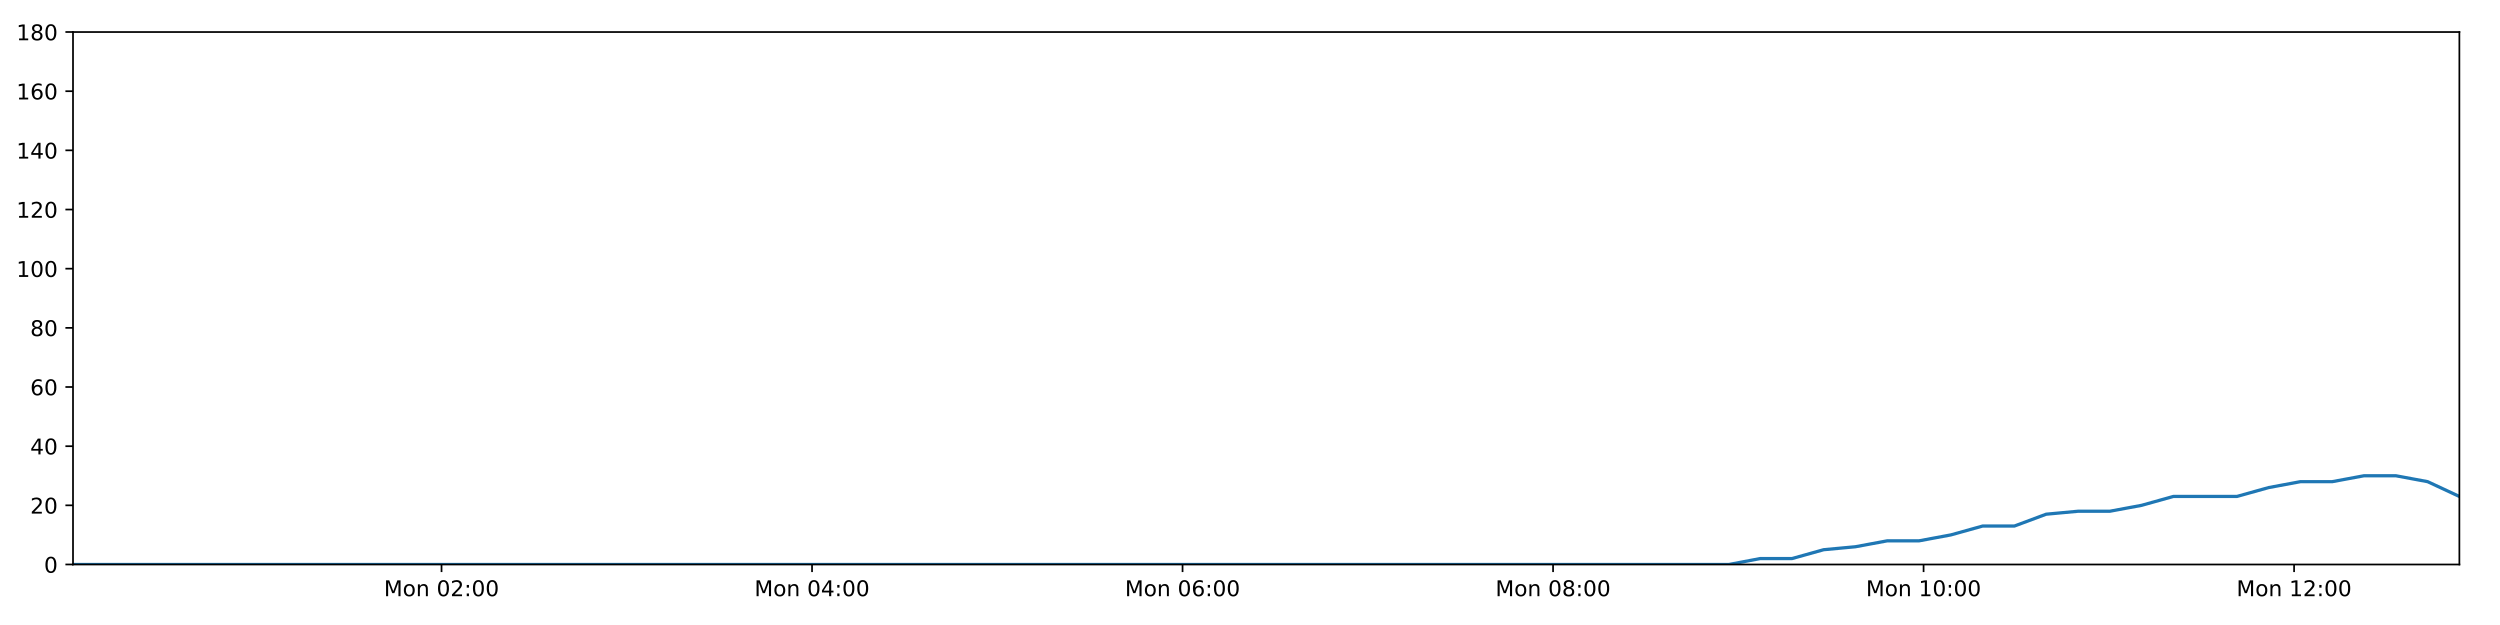
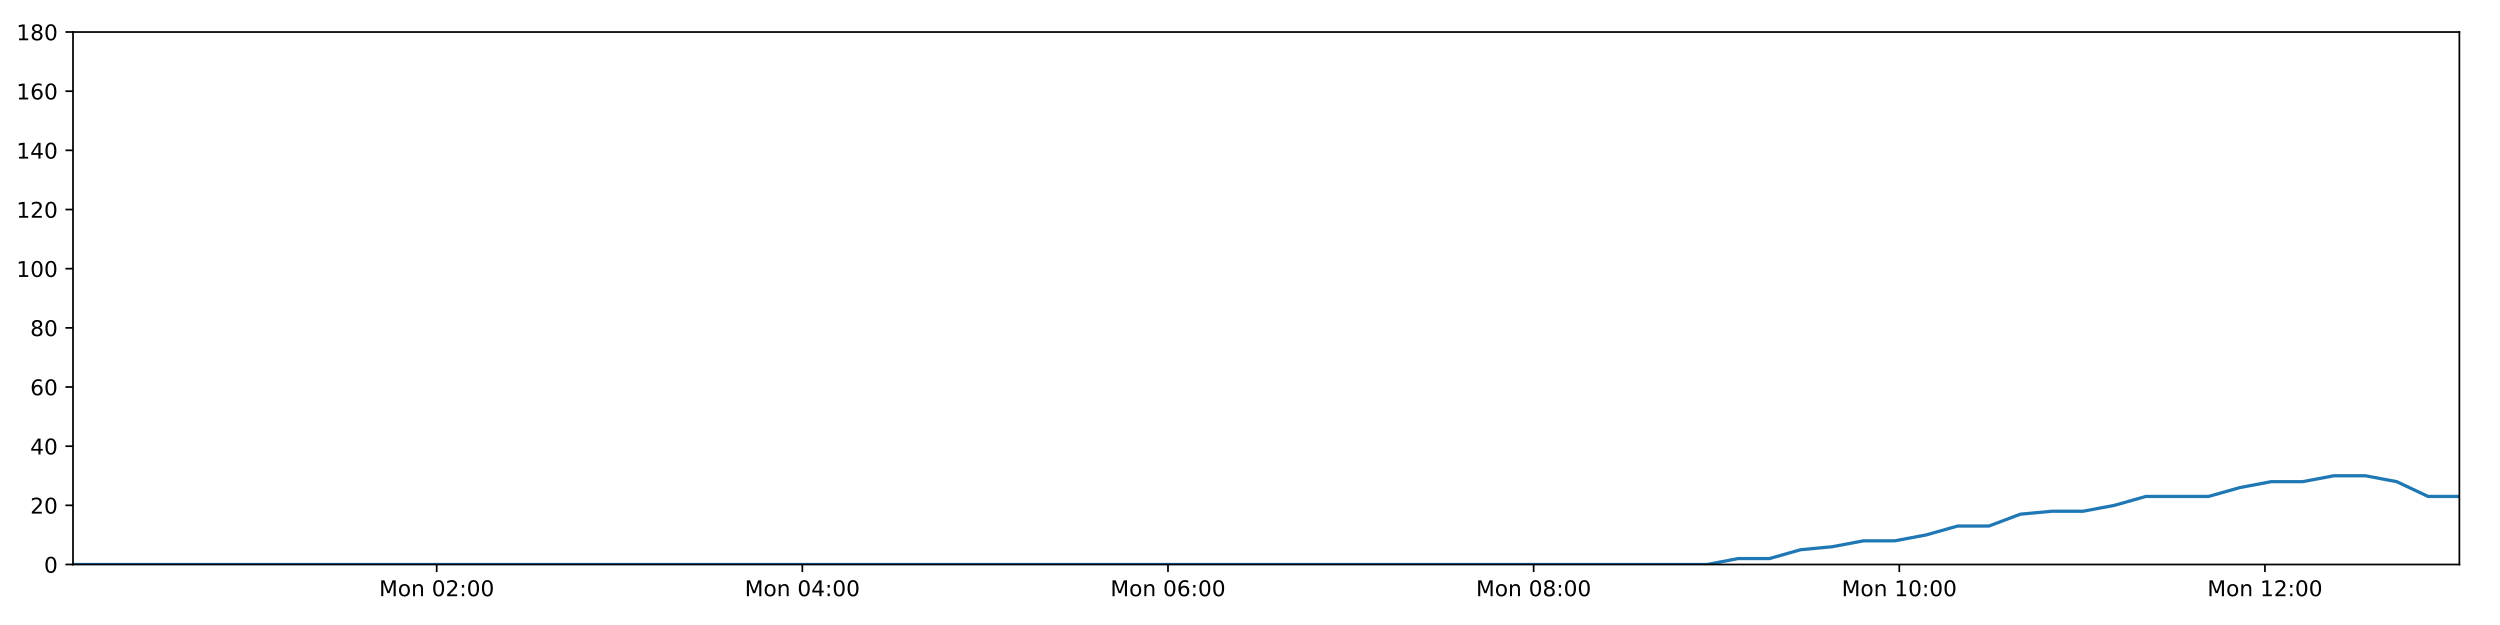
<svg xmlns="http://www.w3.org/2000/svg" xmlns:xlink="http://www.w3.org/1999/xlink" height="288pt" version="1.1" viewBox="0 0 1152 288" width="1152pt">
  <defs>
    <style type="text/css">
*{stroke-linecap:butt;stroke-linejoin:round;}
  </style>
  </defs>
  <g id="figure_1">
    <g id="patch_1">
      <path d="M 0 288  L 1152 288  L 1152 0  L 0 0  z " style="fill:#ffffff;" />
    </g>
    <g id="axes_1">
      <g id="patch_2">
        <path d="M 33.64 260.12  L 1133.28 260.12  L 1133.28 14.76  L 33.64 14.76  z " style="fill:#ffffff;" />
      </g>
      <g id="matplotlib.axis_1">
        <g id="xtick_1">
          <g id="line2d_1">
            <defs>
-               <path d="M 0 0  L 0 3.5  " id="m2787772219" style="stroke:#000000;stroke-width:0.8;" />
-             </defs>
-             <g>
-               <use style="stroke:#000000;stroke-width:0.8;" x="203.455" xlink:href="#m2787772219" y="260.12" />
+               <path d="M 0 0  L 0 3.5  " id="m6ebdffacba" style="stroke:#000000;stroke-width:0.8;" />
+             </defs>
+             <g>
+               <use style="stroke:#000000;stroke-width:0.8;" x="201.227" xlink:href="#m6ebdffacba" y="260.12" />
            </g>
          </g>
          <g id="text_1">
            <defs>
              <path d="M 9.812 72.906  L 24.516 72.906  L 43.109 23.297  L 61.812 72.906  L 76.516 72.906  L 76.516 0  L 66.891 0  L 66.891 64.016  L 48.094 14.016  L 38.188 14.016  L 19.391 64.016  L 19.391 0  L 9.812 0  z " id="DejaVuSans-77" />
              <path d="M 30.609 48.391  Q 23.391 48.391 19.188 42.75  Q 14.984 37.109 14.984 27.297  Q 14.984 17.484 19.156 11.844  Q 23.344 6.203 30.609 6.203  Q 37.797 6.203 41.984 11.859  Q 46.188 17.531 46.188 27.297  Q 46.188 37.016 41.984 42.703  Q 37.797 48.391 30.609 48.391  z M 30.609 56  Q 42.328 56 49.016 48.375  Q 55.719 40.766 55.719 27.297  Q 55.719 13.875 49.016 6.219  Q 42.328 -1.422 30.609 -1.422  Q 18.844 -1.422 12.172 6.219  Q 5.516 13.875 5.516 27.297  Q 5.516 40.766 12.172 48.375  Q 18.844 56 30.609 56  z " id="DejaVuSans-111" />
              <path d="M 54.891 33.016  L 54.891 0  L 45.906 0  L 45.906 32.719  Q 45.906 40.484 42.875 44.328  Q 39.844 48.188 33.797 48.188  Q 26.516 48.188 22.312 43.547  Q 18.109 38.922 18.109 30.906  L 18.109 0  L 9.078 0  L 9.078 54.688  L 18.109 54.688  L 18.109 46.188  Q 21.344 51.125 25.703 53.562  Q 30.078 56 35.797 56  Q 45.219 56 50.047 50.172  Q 54.891 44.344 54.891 33.016  z " id="DejaVuSans-110" />
              <path id="DejaVuSans-32" />
              <path d="M 31.781 66.406  Q 24.172 66.406 20.328 58.906  Q 16.5 51.422 16.5 36.375  Q 16.5 21.391 20.328 13.891  Q 24.172 6.391 31.781 6.391  Q 39.453 6.391 43.281 13.891  Q 47.125 21.391 47.125 36.375  Q 47.125 51.422 43.281 58.906  Q 39.453 66.406 31.781 66.406  z M 31.781 74.219  Q 44.047 74.219 50.516 64.516  Q 56.984 54.828 56.984 36.375  Q 56.984 17.969 50.516 8.266  Q 44.047 -1.422 31.781 -1.422  Q 19.531 -1.422 13.062 8.266  Q 6.594 17.969 6.594 36.375  Q 6.594 54.828 13.062 64.516  Q 19.531 74.219 31.781 74.219  z " id="DejaVuSans-48" />
              <path d="M 19.188 8.297  L 53.609 8.297  L 53.609 0  L 7.328 0  L 7.328 8.297  Q 12.938 14.109 22.625 23.891  Q 32.328 33.688 34.812 36.531  Q 39.547 41.844 41.422 45.531  Q 43.312 49.219 43.312 52.781  Q 43.312 58.594 39.234 62.25  Q 35.156 65.922 28.609 65.922  Q 23.969 65.922 18.812 64.312  Q 13.672 62.703 7.812 59.422  L 7.812 69.391  Q 13.766 71.781 18.938 73  Q 24.125 74.219 28.422 74.219  Q 39.75 74.219 46.484 68.547  Q 53.219 62.891 53.219 53.422  Q 53.219 48.922 51.531 44.891  Q 49.859 40.875 45.406 35.406  Q 44.188 33.984 37.641 27.219  Q 31.109 20.453 19.188 8.297  z " id="DejaVuSans-50" />
              <path d="M 11.719 12.406  L 22.016 12.406  L 22.016 0  L 11.719 0  z M 11.719 51.703  L 22.016 51.703  L 22.016 39.312  L 11.719 39.312  z " id="DejaVuSans-58" />
            </defs>
-             <g transform="translate(176.9143 274.7184)scale(0.1 -0.1)">
+             <g transform="translate(174.686 274.7184)scale(0.1 -0.1)">
              <use xlink:href="#DejaVuSans-77" />
              <use x="86.279" xlink:href="#DejaVuSans-111" />
              <use x="147.461" xlink:href="#DejaVuSans-110" />
              <use x="210.84" xlink:href="#DejaVuSans-32" />
              <use x="242.627" xlink:href="#DejaVuSans-48" />
              <use x="306.25" xlink:href="#DejaVuSans-50" />
              <use x="369.873" xlink:href="#DejaVuSans-58" />
              <use x="403.564" xlink:href="#DejaVuSans-48" />
              <use x="467.188" xlink:href="#DejaVuSans-48" />
            </g>
          </g>
        </g>
        <g id="xtick_2">
          <g id="line2d_2">
            <g>
-               <use style="stroke:#000000;stroke-width:0.8;" x="374.187" xlink:href="#m2787772219" y="260.12" />
+               <use style="stroke:#000000;stroke-width:0.8;" x="369.718" xlink:href="#m6ebdffacba" y="260.12" />
            </g>
          </g>
          <g id="text_2">
            <defs>
              <path d="M 37.797 64.312  L 12.891 25.391  L 37.797 25.391  z M 35.203 72.906  L 47.609 72.906  L 47.609 25.391  L 58.016 25.391  L 58.016 17.188  L 47.609 17.188  L 47.609 0  L 37.797 0  L 37.797 17.188  L 4.891 17.188  L 4.891 26.703  z " id="DejaVuSans-52" />
            </defs>
-             <g transform="translate(347.6464 274.7184)scale(0.1 -0.1)">
+             <g transform="translate(343.1778 274.7184)scale(0.1 -0.1)">
              <use xlink:href="#DejaVuSans-77" />
              <use x="86.279" xlink:href="#DejaVuSans-111" />
              <use x="147.461" xlink:href="#DejaVuSans-110" />
              <use x="210.84" xlink:href="#DejaVuSans-32" />
              <use x="242.627" xlink:href="#DejaVuSans-48" />
              <use x="306.25" xlink:href="#DejaVuSans-52" />
              <use x="369.873" xlink:href="#DejaVuSans-58" />
              <use x="403.564" xlink:href="#DejaVuSans-48" />
              <use x="467.188" xlink:href="#DejaVuSans-48" />
            </g>
          </g>
        </g>
        <g id="xtick_3">
          <g id="line2d_3">
            <g>
-               <use style="stroke:#000000;stroke-width:0.8;" x="544.919" xlink:href="#m2787772219" y="260.12" />
+               <use style="stroke:#000000;stroke-width:0.8;" x="538.21" xlink:href="#m6ebdffacba" y="260.12" />
            </g>
          </g>
          <g id="text_3">
            <defs>
              <path d="M 33.016 40.375  Q 26.375 40.375 22.484 35.828  Q 18.609 31.297 18.609 23.391  Q 18.609 15.531 22.484 10.953  Q 26.375 6.391 33.016 6.391  Q 39.656 6.391 43.531 10.953  Q 47.406 15.531 47.406 23.391  Q 47.406 31.297 43.531 35.828  Q 39.656 40.375 33.016 40.375  z M 52.594 71.297  L 52.594 62.312  Q 48.875 64.062 45.094 64.984  Q 41.312 65.922 37.594 65.922  Q 27.828 65.922 22.672 59.328  Q 17.531 52.734 16.797 39.406  Q 19.672 43.656 24.016 45.922  Q 28.375 48.188 33.594 48.188  Q 44.578 48.188 50.953 41.516  Q 57.328 34.859 57.328 23.391  Q 57.328 12.156 50.688 5.359  Q 44.047 -1.422 33.016 -1.422  Q 20.359 -1.422 13.672 8.266  Q 6.984 17.969 6.984 36.375  Q 6.984 53.656 15.188 63.938  Q 23.391 74.219 37.203 74.219  Q 40.922 74.219 44.703 73.484  Q 48.484 72.75 52.594 71.297  z " id="DejaVuSans-54" />
            </defs>
-             <g transform="translate(518.3785 274.7184)scale(0.1 -0.1)">
+             <g transform="translate(511.6695 274.7184)scale(0.1 -0.1)">
              <use xlink:href="#DejaVuSans-77" />
              <use x="86.279" xlink:href="#DejaVuSans-111" />
              <use x="147.461" xlink:href="#DejaVuSans-110" />
              <use x="210.84" xlink:href="#DejaVuSans-32" />
              <use x="242.627" xlink:href="#DejaVuSans-48" />
              <use x="306.25" xlink:href="#DejaVuSans-54" />
              <use x="369.873" xlink:href="#DejaVuSans-58" />
              <use x="403.564" xlink:href="#DejaVuSans-48" />
              <use x="467.188" xlink:href="#DejaVuSans-48" />
            </g>
          </g>
        </g>
        <g id="xtick_4">
          <g id="line2d_4">
            <g>
-               <use style="stroke:#000000;stroke-width:0.8;" x="715.651" xlink:href="#m2787772219" y="260.12" />
+               <use style="stroke:#000000;stroke-width:0.8;" x="706.702" xlink:href="#m6ebdffacba" y="260.12" />
            </g>
          </g>
          <g id="text_4">
            <defs>
              <path d="M 31.781 34.625  Q 24.75 34.625 20.719 30.859  Q 16.703 27.094 16.703 20.516  Q 16.703 13.922 20.719 10.156  Q 24.75 6.391 31.781 6.391  Q 38.812 6.391 42.859 10.172  Q 46.922 13.969 46.922 20.516  Q 46.922 27.094 42.891 30.859  Q 38.875 34.625 31.781 34.625  z M 21.922 38.812  Q 15.578 40.375 12.031 44.719  Q 8.5 49.078 8.5 55.328  Q 8.5 64.062 14.719 69.141  Q 20.953 74.219 31.781 74.219  Q 42.672 74.219 48.875 69.141  Q 55.078 64.062 55.078 55.328  Q 55.078 49.078 51.531 44.719  Q 48 40.375 41.703 38.812  Q 48.828 37.156 52.797 32.312  Q 56.781 27.484 56.781 20.516  Q 56.781 9.906 50.312 4.234  Q 43.844 -1.422 31.781 -1.422  Q 19.734 -1.422 13.25 4.234  Q 6.781 9.906 6.781 20.516  Q 6.781 27.484 10.781 32.312  Q 14.797 37.156 21.922 38.812  z M 18.312 54.391  Q 18.312 48.734 21.844 45.562  Q 25.391 42.391 31.781 42.391  Q 38.141 42.391 41.719 45.562  Q 45.312 48.734 45.312 54.391  Q 45.312 60.062 41.719 63.234  Q 38.141 66.406 31.781 66.406  Q 25.391 66.406 21.844 63.234  Q 18.312 60.062 18.312 54.391  z " id="DejaVuSans-56" />
            </defs>
-             <g transform="translate(689.1106 274.7184)scale(0.1 -0.1)">
+             <g transform="translate(680.1613 274.7184)scale(0.1 -0.1)">
              <use xlink:href="#DejaVuSans-77" />
              <use x="86.279" xlink:href="#DejaVuSans-111" />
              <use x="147.461" xlink:href="#DejaVuSans-110" />
              <use x="210.84" xlink:href="#DejaVuSans-32" />
              <use x="242.627" xlink:href="#DejaVuSans-48" />
              <use x="306.25" xlink:href="#DejaVuSans-56" />
              <use x="369.873" xlink:href="#DejaVuSans-58" />
              <use x="403.564" xlink:href="#DejaVuSans-48" />
              <use x="467.188" xlink:href="#DejaVuSans-48" />
            </g>
          </g>
        </g>
        <g id="xtick_5">
          <g id="line2d_5">
            <g>
-               <use style="stroke:#000000;stroke-width:0.8;" x="886.383" xlink:href="#m2787772219" y="260.12" />
+               <use style="stroke:#000000;stroke-width:0.8;" x="875.194" xlink:href="#m6ebdffacba" y="260.12" />
            </g>
          </g>
          <g id="text_5">
            <defs>
              <path d="M 12.406 8.297  L 28.516 8.297  L 28.516 63.922  L 10.984 60.406  L 10.984 69.391  L 28.422 72.906  L 38.281 72.906  L 38.281 8.297  L 54.391 8.297  L 54.391 0  L 12.406 0  z " id="DejaVuSans-49" />
            </defs>
-             <g transform="translate(859.8427 274.7184)scale(0.1 -0.1)">
+             <g transform="translate(848.653 274.7184)scale(0.1 -0.1)">
              <use xlink:href="#DejaVuSans-77" />
              <use x="86.279" xlink:href="#DejaVuSans-111" />
              <use x="147.461" xlink:href="#DejaVuSans-110" />
              <use x="210.84" xlink:href="#DejaVuSans-32" />
              <use x="242.627" xlink:href="#DejaVuSans-49" />
              <use x="306.25" xlink:href="#DejaVuSans-48" />
              <use x="369.873" xlink:href="#DejaVuSans-58" />
              <use x="403.564" xlink:href="#DejaVuSans-48" />
              <use x="467.188" xlink:href="#DejaVuSans-48" />
            </g>
          </g>
        </g>
        <g id="xtick_6">
          <g id="line2d_6">
            <g>
-               <use style="stroke:#000000;stroke-width:0.8;" x="1057.115" xlink:href="#m2787772219" y="260.12" />
+               <use style="stroke:#000000;stroke-width:0.8;" x="1043.685" xlink:href="#m6ebdffacba" y="260.12" />
            </g>
          </g>
          <g id="text_6">
-             <g transform="translate(1030.575 274.7184)scale(0.1 -0.1)">
+             <g transform="translate(1017.145 274.7184)scale(0.1 -0.1)">
              <use xlink:href="#DejaVuSans-77" />
              <use x="86.279" xlink:href="#DejaVuSans-111" />
              <use x="147.461" xlink:href="#DejaVuSans-110" />
              <use x="210.84" xlink:href="#DejaVuSans-32" />
              <use x="242.627" xlink:href="#DejaVuSans-49" />
              <use x="306.25" xlink:href="#DejaVuSans-50" />
              <use x="369.873" xlink:href="#DejaVuSans-58" />
              <use x="403.564" xlink:href="#DejaVuSans-48" />
              <use x="467.188" xlink:href="#DejaVuSans-48" />
            </g>
          </g>
        </g>
      </g>
      <g id="matplotlib.axis_2">
        <g id="ytick_1">
          <g id="line2d_7">
            <defs>
-               <path d="M 0 0  L -3.5 0  " id="mef16cbc88e" style="stroke:#000000;stroke-width:0.8;" />
-             </defs>
-             <g>
-               <use style="stroke:#000000;stroke-width:0.8;" x="33.64" xlink:href="#mef16cbc88e" y="260.12" />
+               <path d="M 0 0  L -3.5 0  " id="m7f23058666" style="stroke:#000000;stroke-width:0.8;" />
+             </defs>
+             <g>
+               <use style="stroke:#000000;stroke-width:0.8;" x="33.64" xlink:href="#m7f23058666" y="260.12" />
            </g>
          </g>
          <g id="text_7">
            <g transform="translate(20.2775 263.9192)scale(0.1 -0.1)">
              <use xlink:href="#DejaVuSans-48" />
            </g>
          </g>
        </g>
        <g id="ytick_2">
          <g id="line2d_8">
            <g>
-               <use style="stroke:#000000;stroke-width:0.8;" x="33.64" xlink:href="#mef16cbc88e" y="232.858" />
+               <use style="stroke:#000000;stroke-width:0.8;" x="33.64" xlink:href="#m7f23058666" y="232.858" />
            </g>
          </g>
          <g id="text_8">
            <g transform="translate(13.915 236.657)scale(0.1 -0.1)">
              <use xlink:href="#DejaVuSans-50" />
              <use x="63.623" xlink:href="#DejaVuSans-48" />
            </g>
          </g>
        </g>
        <g id="ytick_3">
          <g id="line2d_9">
            <g>
-               <use style="stroke:#000000;stroke-width:0.8;" x="33.64" xlink:href="#mef16cbc88e" y="205.596" />
+               <use style="stroke:#000000;stroke-width:0.8;" x="33.64" xlink:href="#m7f23058666" y="205.596" />
            </g>
          </g>
          <g id="text_9">
            <g transform="translate(13.915 209.3948)scale(0.1 -0.1)">
              <use xlink:href="#DejaVuSans-52" />
              <use x="63.623" xlink:href="#DejaVuSans-48" />
            </g>
          </g>
        </g>
        <g id="ytick_4">
          <g id="line2d_10">
            <g>
-               <use style="stroke:#000000;stroke-width:0.8;" x="33.64" xlink:href="#mef16cbc88e" y="178.333" />
+               <use style="stroke:#000000;stroke-width:0.8;" x="33.64" xlink:href="#m7f23058666" y="178.333" />
            </g>
          </g>
          <g id="text_10">
            <g transform="translate(13.915 182.1326)scale(0.1 -0.1)">
              <use xlink:href="#DejaVuSans-54" />
              <use x="63.623" xlink:href="#DejaVuSans-48" />
            </g>
          </g>
        </g>
        <g id="ytick_5">
          <g id="line2d_11">
            <g>
-               <use style="stroke:#000000;stroke-width:0.8;" x="33.64" xlink:href="#mef16cbc88e" y="151.071" />
+               <use style="stroke:#000000;stroke-width:0.8;" x="33.64" xlink:href="#m7f23058666" y="151.071" />
            </g>
          </g>
          <g id="text_11">
            <g transform="translate(13.915 154.8703)scale(0.1 -0.1)">
              <use xlink:href="#DejaVuSans-56" />
              <use x="63.623" xlink:href="#DejaVuSans-48" />
            </g>
          </g>
        </g>
        <g id="ytick_6">
          <g id="line2d_12">
            <g>
-               <use style="stroke:#000000;stroke-width:0.8;" x="33.64" xlink:href="#mef16cbc88e" y="123.809" />
+               <use style="stroke:#000000;stroke-width:0.8;" x="33.64" xlink:href="#m7f23058666" y="123.809" />
            </g>
          </g>
          <g id="text_12">
            <g transform="translate(7.5525 127.6081)scale(0.1 -0.1)">
              <use xlink:href="#DejaVuSans-49" />
              <use x="63.623" xlink:href="#DejaVuSans-48" />
              <use x="127.246" xlink:href="#DejaVuSans-48" />
            </g>
          </g>
        </g>
        <g id="ytick_7">
          <g id="line2d_13">
            <g>
-               <use style="stroke:#000000;stroke-width:0.8;" x="33.64" xlink:href="#mef16cbc88e" y="96.547" />
+               <use style="stroke:#000000;stroke-width:0.8;" x="33.64" xlink:href="#m7f23058666" y="96.547" />
            </g>
          </g>
          <g id="text_13">
            <g transform="translate(7.5525 100.3459)scale(0.1 -0.1)">
              <use xlink:href="#DejaVuSans-49" />
              <use x="63.623" xlink:href="#DejaVuSans-50" />
              <use x="127.246" xlink:href="#DejaVuSans-48" />
            </g>
          </g>
        </g>
        <g id="ytick_8">
          <g id="line2d_14">
            <g>
-               <use style="stroke:#000000;stroke-width:0.8;" x="33.64" xlink:href="#mef16cbc88e" y="69.284" />
+               <use style="stroke:#000000;stroke-width:0.8;" x="33.64" xlink:href="#m7f23058666" y="69.284" />
            </g>
          </g>
          <g id="text_14">
            <g transform="translate(7.5525 73.08366)scale(0.1 -0.1)">
              <use xlink:href="#DejaVuSans-49" />
              <use x="63.623" xlink:href="#DejaVuSans-52" />
              <use x="127.246" xlink:href="#DejaVuSans-48" />
            </g>
          </g>
        </g>
        <g id="ytick_9">
          <g id="line2d_15">
            <g>
-               <use style="stroke:#000000;stroke-width:0.8;" x="33.64" xlink:href="#mef16cbc88e" y="42.022" />
+               <use style="stroke:#000000;stroke-width:0.8;" x="33.64" xlink:href="#m7f23058666" y="42.022" />
            </g>
          </g>
          <g id="text_15">
            <g transform="translate(7.5525 45.82144)scale(0.1 -0.1)">
              <use xlink:href="#DejaVuSans-49" />
              <use x="63.623" xlink:href="#DejaVuSans-54" />
              <use x="127.246" xlink:href="#DejaVuSans-48" />
            </g>
          </g>
        </g>
        <g id="ytick_10">
          <g id="line2d_16">
            <g>
-               <use style="stroke:#000000;stroke-width:0.8;" x="33.64" xlink:href="#mef16cbc88e" y="14.76" />
+               <use style="stroke:#000000;stroke-width:0.8;" x="33.64" xlink:href="#m7f23058666" y="14.76" />
            </g>
          </g>
          <g id="text_16">
            <g transform="translate(7.5525 18.55922)scale(0.1 -0.1)">
              <use xlink:href="#DejaVuSans-49" />
              <use x="63.623" xlink:href="#DejaVuSans-56" />
              <use x="127.246" xlink:href="#DejaVuSans-48" />
            </g>
          </g>
        </g>
      </g>
      <g id="line2d_17">
-         <path clip-path="url(#p66153d8216)" d="M 33.64 260.12  L 48.041 260.12  L 62.439 260.12  L 76.836 260.12  L 91.242 260.12  L 105.639 260.12  L 120.03 260.12  L 134.427 260.12  L 148.824 260.12  L 163.227 260.12  L 177.621 260.12  L 192.011 260.12  L 206.411 260.12  L 220.806 260.12  L 235.2 260.12  L 249.596 260.12  L 263.989 260.12  L 278.389 260.12  L 292.784 260.12  L 307.182 260.12  L 321.577 260.12  L 335.98 260.12  L 350.381 260.12  L 364.771 260.12  L 379.168 260.12  L 393.563 260.12  L 407.958 260.12  L 422.356 260.12  L 436.749 260.12  L 451.143 260.12  L 465.536 260.12  L 479.936 260.12  L 494.328 260.12  L 508.717 260.12  L 523.115 260.12  L 537.509 260.12  L 551.907 260.12  L 566.3 260.12  L 580.714 260.12  L 595.106 260.12  L 609.503 260.12  L 623.903 260.12  L 638.304 260.12  L 652.699 260.12  L 667.096 260.12  L 681.496 260.12  L 695.888 260.12  L 710.285 260.12  L 724.684 260.12  L 739.076 260.12  L 753.468 260.12  L 767.865 260.12  L 782.257 260.12  L 796.649 260.12  L 811.045 257.394  L 825.722 257.394  L 840.352 253.304  L 854.979 251.941  L 869.641 249.215  L 884.283 249.215  L 898.946 246.489  L 913.59 242.4  L 928.225 242.4  L 942.867 236.947  L 957.528 235.584  L 972.18 235.584  L 986.841 232.858  L 1001.469 228.768  L 1016.104 228.768  L 1030.75 228.768  L 1045.381 224.679  L 1060.027 221.953  L 1074.673 221.953  L 1089.346 219.227  L 1103.994 219.227  L 1118.653 221.953  L 1133.28 228.768  " style="fill:none;stroke:#1f77b4;stroke-linecap:square;stroke-width:1.5;" />
+         <path clip-path="url(#peb0e1cf8cc)" d="M 33.64 260.12  L 47.852 260.12  L 62.061 260.12  L 76.269 260.12  L 90.486 260.12  L 104.695 260.12  L 118.896 260.12  L 133.104 260.12  L 147.313 260.12  L 161.526 260.12  L 175.731 260.12  L 189.933 260.12  L 204.144 260.12  L 218.35 260.12  L 232.555 260.12  L 246.763 260.12  L 260.966 260.12  L 275.178 260.12  L 289.383 260.12  L 303.593 260.12  L 317.798 260.12  L 332.013 260.12  L 346.225 260.12  L 360.426 260.12  L 374.634 260.12  L 388.84 260.12  L 403.047 260.12  L 417.255 260.12  L 431.459 260.12  L 445.665 260.12  L 459.869 260.12  L 474.08 260.12  L 488.283 260.12  L 502.483 260.12  L 516.692 260.12  L 530.897 260.12  L 545.106 260.12  L 559.31 260.12  L 573.535 260.12  L 587.739 260.12  L 601.947 260.12  L 616.158 260.12  L 630.37 260.12  L 644.576 260.12  L 658.784 260.12  L 672.995 260.12  L 687.198 260.12  L 701.406 260.12  L 715.616 260.12  L 729.82 260.12  L 744.022 260.12  L 758.23 260.12  L 772.433 260.12  L 786.637 260.12  L 800.844 257.394  L 815.328 257.394  L 829.766 253.304  L 844.202 251.941  L 858.671 249.215  L 873.121 249.215  L 887.592 246.489  L 902.044 242.4  L 916.486 242.4  L 930.936 236.947  L 945.405 235.584  L 959.864 235.584  L 974.333 232.858  L 988.77 228.768  L 1003.212 228.768  L 1017.666 228.768  L 1032.105 224.679  L 1046.559 221.953  L 1061.013 221.953  L 1075.493 219.227  L 1089.949 219.227  L 1104.415 221.953  L 1118.851 228.768  L 1133.28 228.768  " style="fill:none;stroke:#1f77b4;stroke-linecap:square;stroke-width:1.5;" />
      </g>
      <g id="patch_3">
        <path d="M 33.64 260.12  L 33.64 14.76  " style="fill:none;stroke:#000000;stroke-linecap:square;stroke-linejoin:miter;stroke-width:0.8;" />
      </g>
      <g id="patch_4">
        <path d="M 1133.28 260.12  L 1133.28 14.76  " style="fill:none;stroke:#000000;stroke-linecap:square;stroke-linejoin:miter;stroke-width:0.8;" />
      </g>
      <g id="patch_5">
        <path d="M 33.64 260.12  L 1133.28 260.12  " style="fill:none;stroke:#000000;stroke-linecap:square;stroke-linejoin:miter;stroke-width:0.8;" />
      </g>
      <g id="patch_6">
        <path d="M 33.64 14.76  L 1133.28 14.76  " style="fill:none;stroke:#000000;stroke-linecap:square;stroke-linejoin:miter;stroke-width:0.8;" />
      </g>
    </g>
  </g>
  <defs>
-     <clipPath id="p66153d8216">
+     <clipPath id="peb0e1cf8cc">
      <rect height="245.36" width="1099.64" x="33.64" y="14.76" />
    </clipPath>
  </defs>
</svg>
